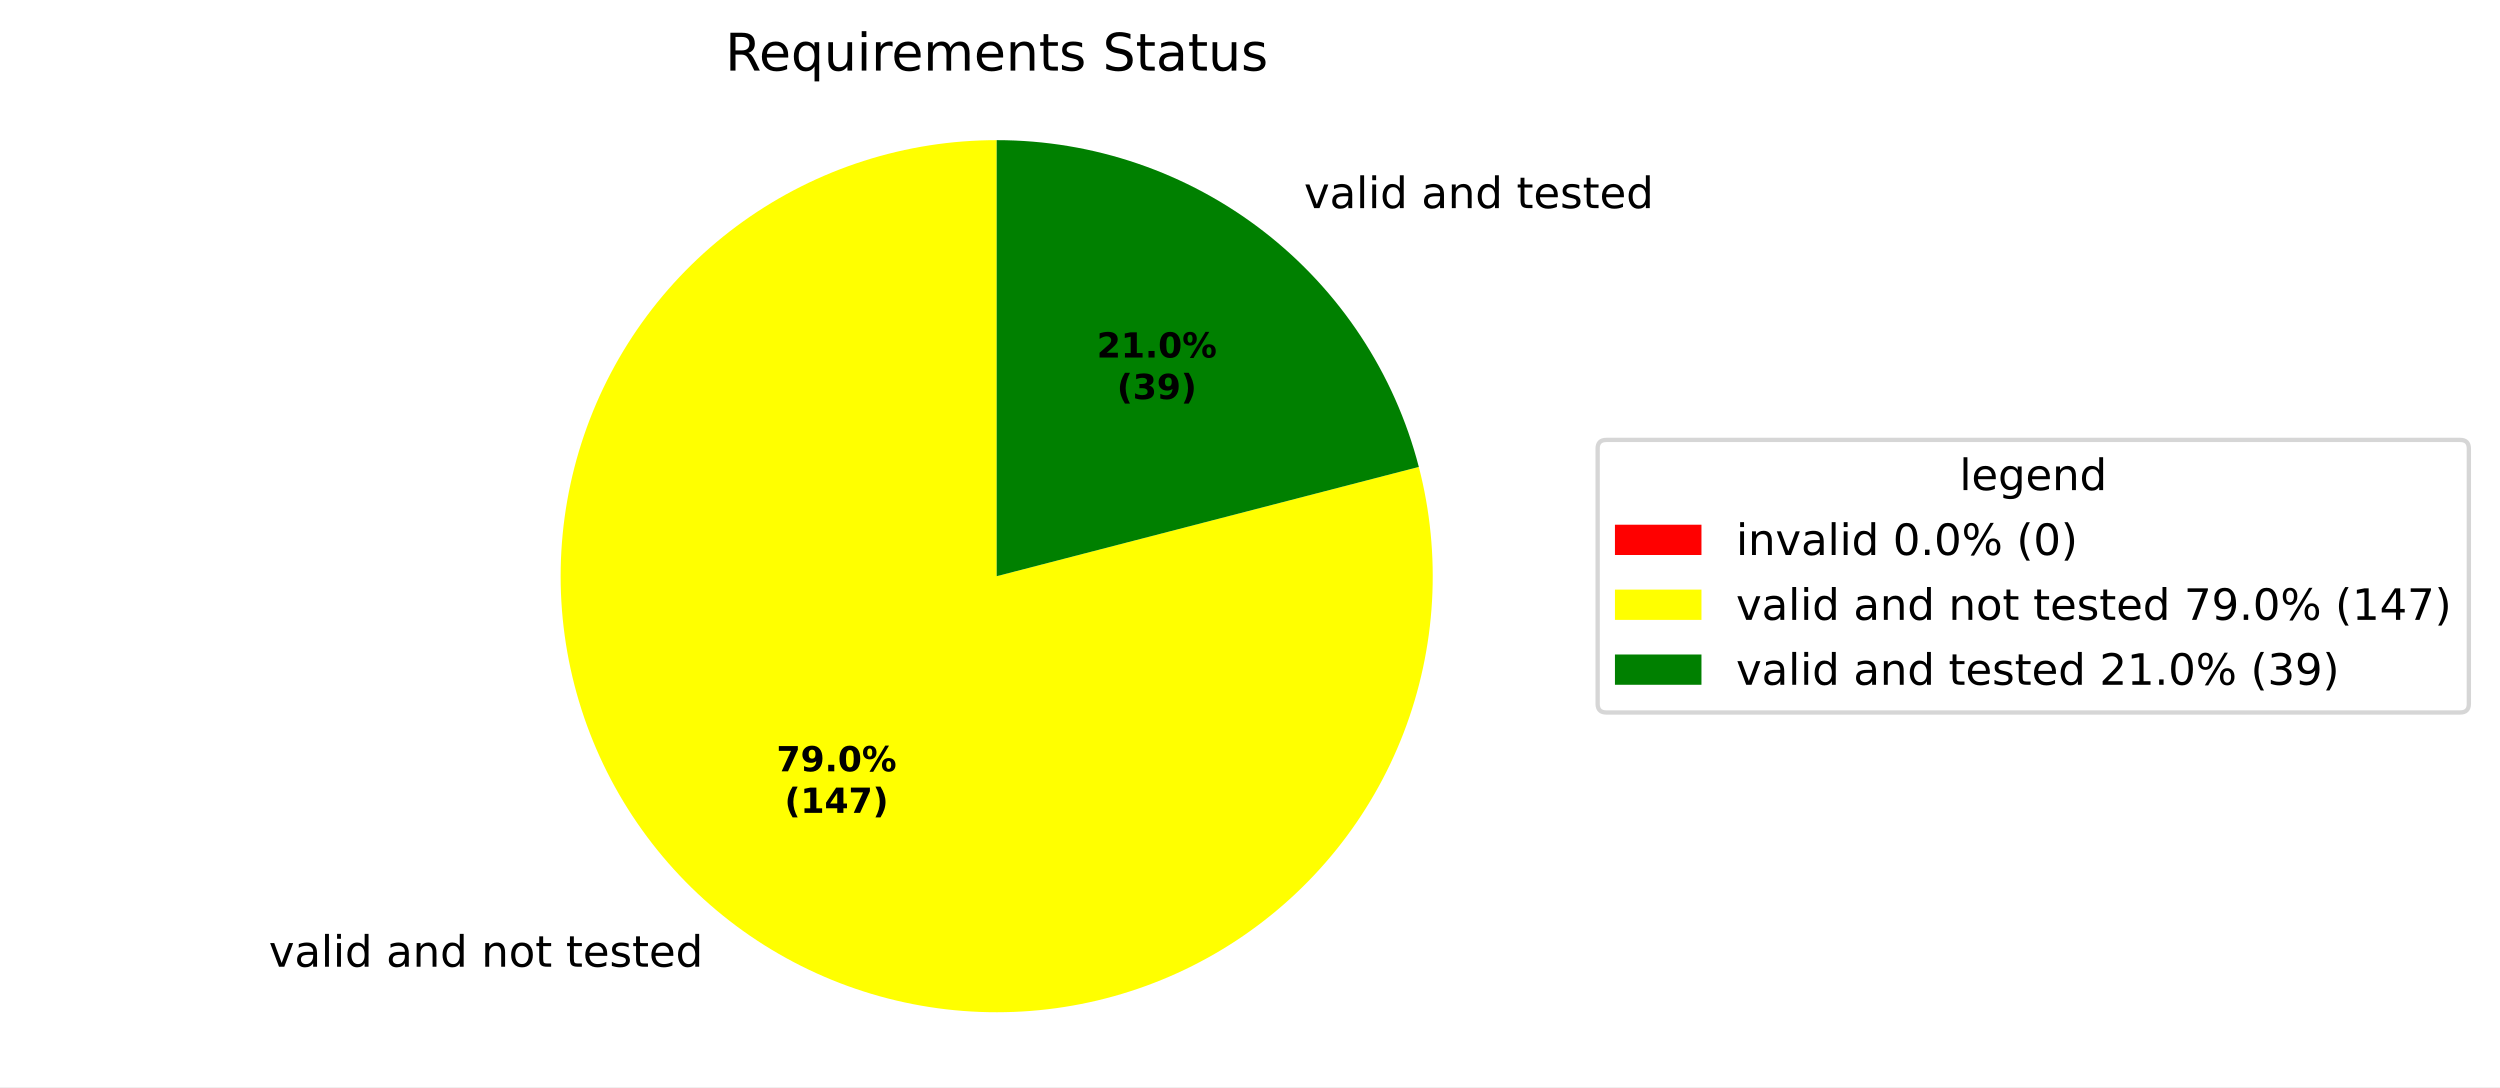
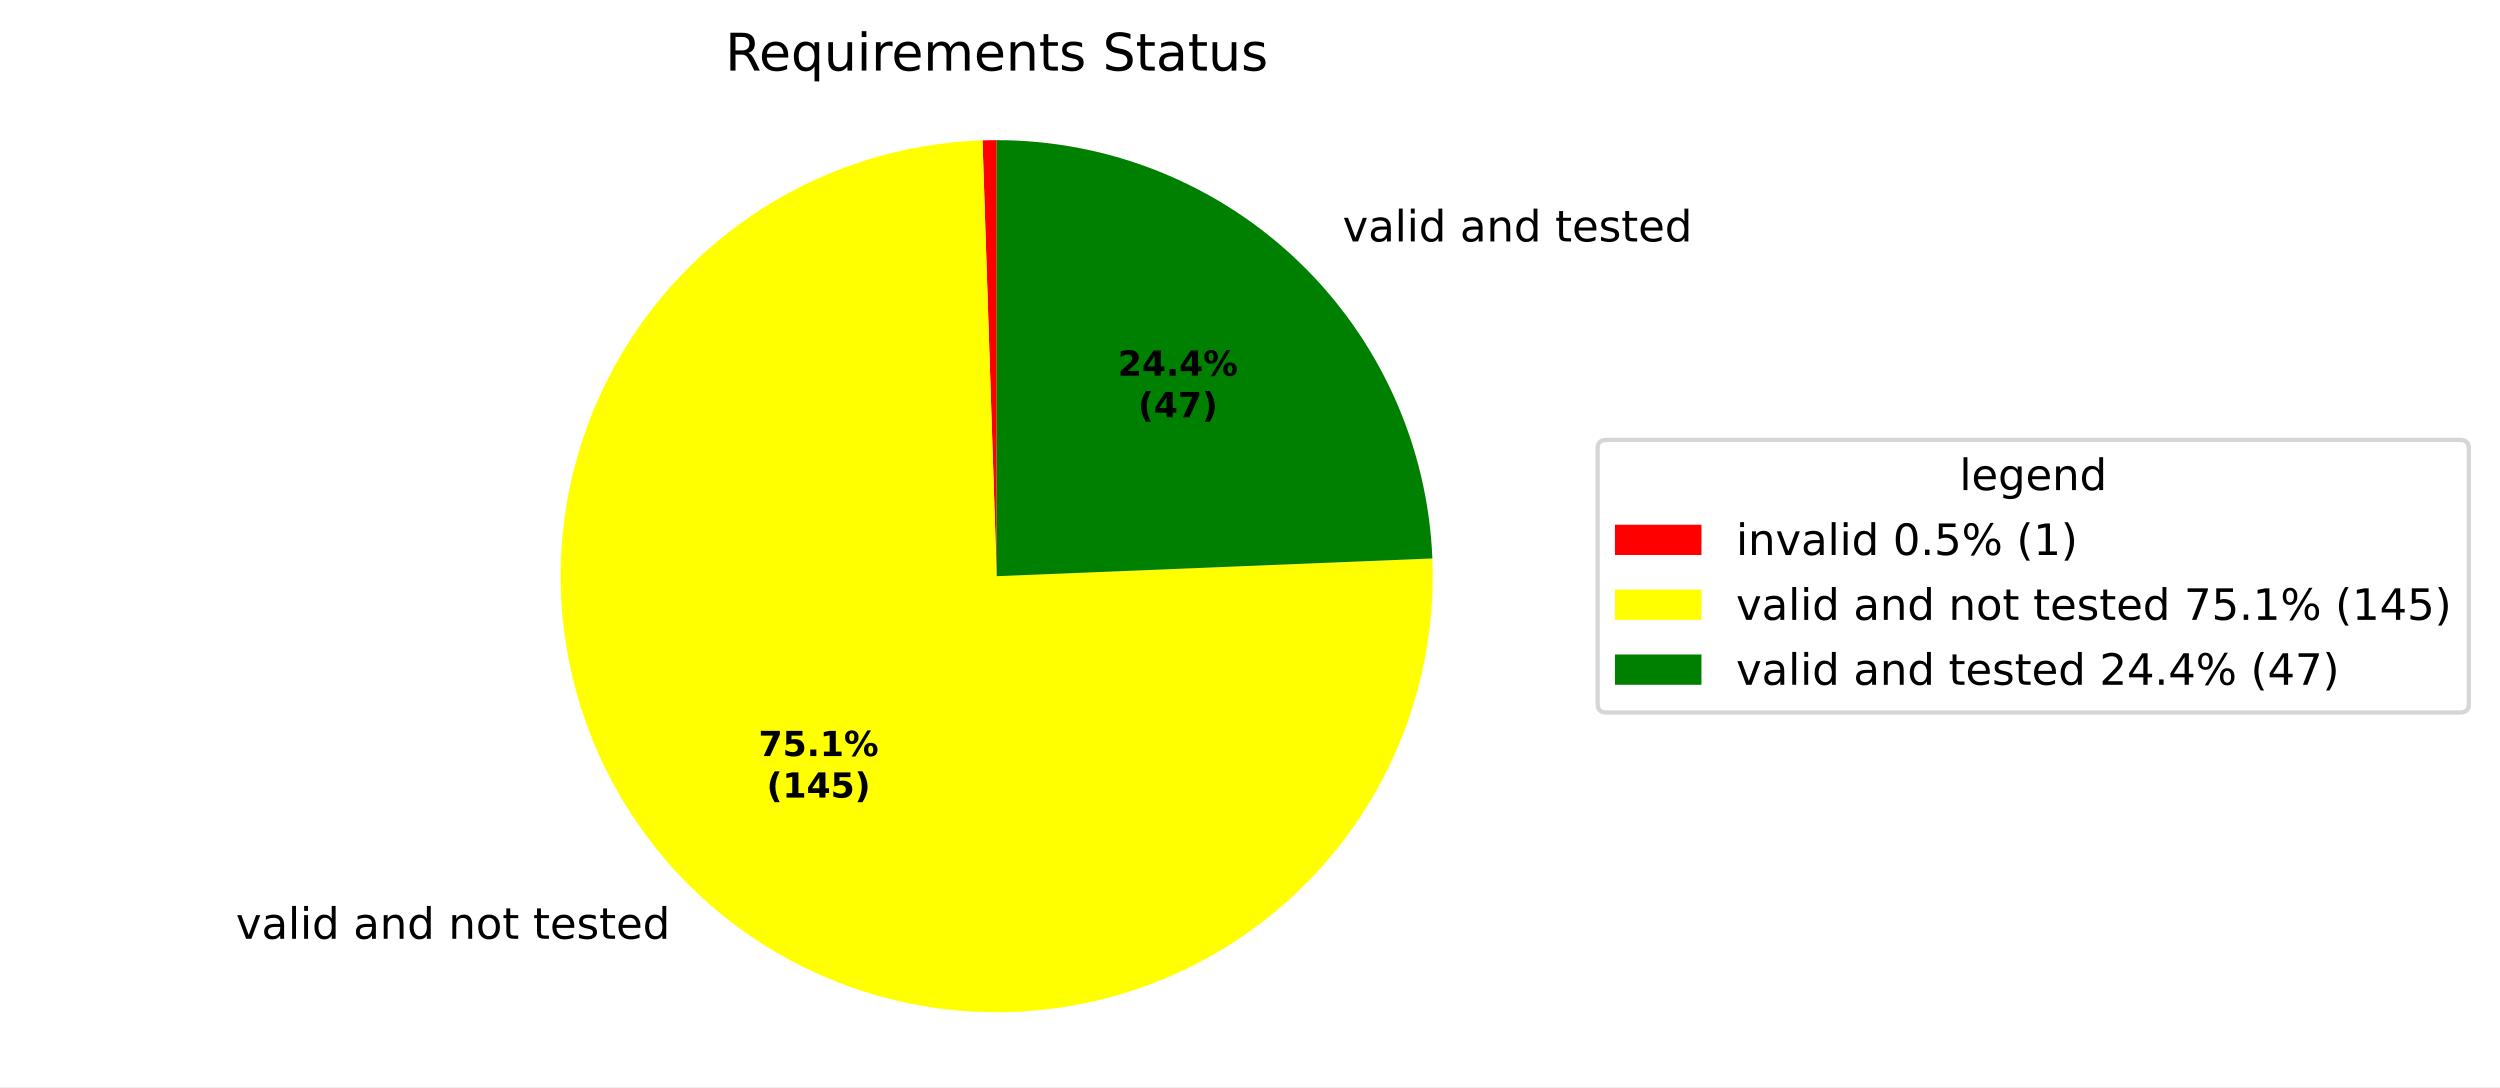
<svg xmlns="http://www.w3.org/2000/svg" xmlns:xlink="http://www.w3.org/1999/xlink" width="577.915pt" height="251.278pt" viewBox="0 0 577.915 251.278" version="1.1">
  <defs>
    <style type="text/css">*{stroke-linejoin: round; stroke-linecap: butt}</style>
  </defs>
  <g id="figure_1">
    <g id="patch_1">
      <path d="M 0 251.278  L 577.915 251.278  L 577.915 0  L 0 0  z " style="fill: #ffffff" />
    </g>
    <g id="axes_1">
      <g id="patch_2">
-         <path d="M 230.4 32.398  C 230.4 32.398 230.4 32.398 230.4 32.398  L 230.4 133.198  z " style="fill: #ff0000" />
+         <path d="M 230.4 32.398  C 229.853 32.398 229.306 32.403 228.759 32.411  C 228.212 32.42 227.666 32.434 227.119 32.452  L 230.4 133.198  z " style="fill: #ff0000" />
      </g>
      <g id="patch_3">
-         <path d="M 230.4 32.398  C 219.951 32.398 209.565 34.023 199.616 37.214  C 189.666 40.405 180.273 45.124 171.773 51.201  C 163.273 57.279 155.77 64.641 149.532 73.024  C 143.294 81.406 138.398 90.708 135.018 100.596  C 131.638 110.483 129.817 120.836 129.618 131.283  C 129.42 141.73 130.847 152.145 133.848 162.153  C 136.85 172.162 141.389 181.643 147.304 190.257  C 153.219 198.871 160.437 206.512 168.7 212.908  C 176.962 219.304 186.17 224.377 195.991 227.943  C 205.812 231.51 216.129 233.528 226.57 233.925  C 237.012 234.322 247.452 233.093 257.515 230.283  C 267.579 227.472 277.145 223.113 285.87 217.363  C 294.594 211.613 302.372 204.542 308.923 196.402  C 315.475 188.262 320.722 179.153 324.474 169.401  C 328.227 159.649 330.441 149.373 331.036 138.941  C 331.632 128.509 330.601 118.048 327.982 107.932  L 230.4 133.198  z " style="fill: #ffff00" />
+         <path d="M 227.119 32.452  C 217.193 32.775 207.369 34.563 197.967 37.759  C 188.564 40.954 179.684 45.522 171.617 51.313  C 163.549 57.104 156.382 64.056 150.347 71.944  C 144.312 79.831 139.475 88.566 135.995 97.867  C 132.514 107.168 130.426 116.933 129.8 126.844  C 129.174 136.756 130.017 146.705 132.3 156.37  C 134.583 166.035 138.281 175.31 143.276 183.894  C 148.271 192.478 154.507 200.276 161.781 207.037  C 169.056 213.797 177.29 219.445 186.216 223.799  C 195.142 228.152 204.663 231.162 214.469 232.731  C 224.276 234.301 234.26 234.413 244.099 233.063  C 253.938 231.713 263.524 228.917 272.545 224.765  C 281.566 220.612 289.925 215.15 297.349 208.554  C 304.773 201.958 311.182 194.301 316.368 185.831  C 321.553 177.361 325.459 168.172 327.957 158.56  C 330.456 148.948 331.521 139.02 331.117 129.097  L 230.4 133.198  z " style="fill: #ffff00" />
      </g>
      <g id="patch_4">
-         <path d="M 327.982 107.932  C 322.385 86.314 309.759 67.157 292.1 53.488  C 274.441 39.819 252.731 32.398 230.4 32.398  L 230.4 133.198  z " style="fill: #008000" />
+         <path d="M 331.117 129.097  C 330.058 103.104 318.977 78.504 300.211 60.486  C 281.446 42.469 256.415 32.398 230.4 32.398  L 230.4 133.198  z " style="fill: #008000" />
      </g>
      <g id="matplotlib.axis_1" />
      <g id="matplotlib.axis_2" />
      <g id="text_1">
-         <g transform="translate(58.97031 223.4774) scale(0.1 -0.1)">
+         <g transform="translate(51.36009 217.0185) scale(0.1 -0.1)">
          <defs>
            <path id="DejaVuSans-3" transform="scale(0.015625)" />
            <path id="DejaVuSans-59" d="M 191 3500  L 800 3500  L 1894 563  L 2988 3500  L 3597 3500  L 2284 0  L 1503 0  L 191 3500  z " transform="scale(0.015625)" />
            <path id="DejaVuSans-44" d="M 2194 1759  Q 1497 1759 1228 1600  Q 959 1441 959 1056  Q 959 750 1161 570  Q 1363 391 1709 391  Q 2188 391 2477 730  Q 2766 1069 2766 1631  L 2766 1759  L 2194 1759  z M 3341 1997  L 3341 0  L 2766 0  L 2766 531  Q 2569 213 2275 61  Q 1981 -91 1556 -91  Q 1019 -91 701 211  Q 384 513 384 1019  Q 384 1609 779 1909  Q 1175 2209 1959 2209  L 2766 2209  L 2766 2266  Q 2766 2663 2505 2880  Q 2244 3097 1772 3097  Q 1472 3097 1187 3025  Q 903 2953 641 2809  L 641 3341  Q 956 3463 1253 3523  Q 1550 3584 1831 3584  Q 2591 3584 2966 3190  Q 3341 2797 3341 1997  z " transform="scale(0.015625)" />
            <path id="DejaVuSans-4f" d="M 603 4863  L 1178 4863  L 1178 0  L 603 0  L 603 4863  z " transform="scale(0.015625)" />
            <path id="DejaVuSans-4c" d="M 603 3500  L 1178 3500  L 1178 0  L 603 0  L 603 3500  z M 603 4863  L 1178 4863  L 1178 4134  L 603 4134  L 603 4863  z " transform="scale(0.015625)" />
            <path id="DejaVuSans-47" d="M 2906 2969  L 2906 4863  L 3481 4863  L 3481 0  L 2906 0  L 2906 525  Q 2725 213 2448 61  Q 2172 -91 1784 -91  Q 1150 -91 751 415  Q 353 922 353 1747  Q 353 2572 751 3078  Q 1150 3584 1784 3584  Q 2172 3584 2448 3432  Q 2725 3281 2906 2969  z M 947 1747  Q 947 1113 1208 752  Q 1469 391 1925 391  Q 2381 391 2643 752  Q 2906 1113 2906 1747  Q 2906 2381 2643 2742  Q 2381 3103 1925 3103  Q 1469 3103 1208 2742  Q 947 2381 947 1747  z " transform="scale(0.015625)" />
            <path id="DejaVuSans-51" d="M 3513 2113  L 3513 0  L 2938 0  L 2938 2094  Q 2938 2591 2744 2837  Q 2550 3084 2163 3084  Q 1697 3084 1428 2787  Q 1159 2491 1159 1978  L 1159 0  L 581 0  L 581 3500  L 1159 3500  L 1159 2956  Q 1366 3272 1645 3428  Q 1925 3584 2291 3584  Q 2894 3584 3203 3211  Q 3513 2838 3513 2113  z " transform="scale(0.015625)" />
            <path id="DejaVuSans-52" d="M 1959 3097  Q 1497 3097 1228 2736  Q 959 2375 959 1747  Q 959 1119 1226 758  Q 1494 397 1959 397  Q 2419 397 2687 759  Q 2956 1122 2956 1747  Q 2956 2369 2687 2733  Q 2419 3097 1959 3097  z M 1959 3584  Q 2709 3584 3137 3096  Q 3566 2609 3566 1747  Q 3566 888 3137 398  Q 2709 -91 1959 -91  Q 1206 -91 779 398  Q 353 888 353 1747  Q 353 2609 779 3096  Q 1206 3584 1959 3584  z " transform="scale(0.015625)" />
            <path id="DejaVuSans-57" d="M 1172 4494  L 1172 3500  L 2356 3500  L 2356 3053  L 1172 3053  L 1172 1153  Q 1172 725 1289 603  Q 1406 481 1766 481  L 2356 481  L 2356 0  L 1766 0  Q 1100 0 847 248  Q 594 497 594 1153  L 594 3053  L 172 3053  L 172 3500  L 594 3500  L 594 4494  L 1172 4494  z " transform="scale(0.015625)" />
            <path id="DejaVuSans-48" d="M 3597 1894  L 3597 1613  L 953 1613  Q 991 1019 1311 708  Q 1631 397 2203 397  Q 2534 397 2845 478  Q 3156 559 3463 722  L 3463 178  Q 3153 47 2828 -22  Q 2503 -91 2169 -91  Q 1331 -91 842 396  Q 353 884 353 1716  Q 353 2575 817 3079  Q 1281 3584 2069 3584  Q 2775 3584 3186 3129  Q 3597 2675 3597 1894  z M 3022 2063  Q 3016 2534 2758 2815  Q 2500 3097 2075 3097  Q 1594 3097 1305 2825  Q 1016 2553 972 2059  L 3022 2063  z " transform="scale(0.015625)" />
            <path id="DejaVuSans-56" d="M 2834 3397  L 2834 2853  Q 2591 2978 2328 3040  Q 2066 3103 1784 3103  Q 1356 3103 1142 2972  Q 928 2841 928 2578  Q 928 2378 1081 2264  Q 1234 2150 1697 2047  L 1894 2003  Q 2506 1872 2764 1633  Q 3022 1394 3022 966  Q 3022 478 2636 193  Q 2250 -91 1575 -91  Q 1294 -91 989 -36  Q 684 19 347 128  L 347 722  Q 666 556 975 473  Q 1284 391 1588 391  Q 1994 391 2212 530  Q 2431 669 2431 922  Q 2431 1156 2273 1281  Q 2116 1406 1581 1522  L 1381 1569  Q 847 1681 609 1914  Q 372 2147 372 2553  Q 372 3047 722 3315  Q 1072 3584 1716 3584  Q 2034 3584 2315 3537  Q 2597 3491 2834 3397  z " transform="scale(0.015625)" />
          </defs>
          <use xlink:href="#DejaVuSans-3" />
          <use xlink:href="#DejaVuSans-59" transform="translate(31.78125 0)" />
          <use xlink:href="#DejaVuSans-44" transform="translate(90.96875 0)" />
          <use xlink:href="#DejaVuSans-4f" transform="translate(152.25 0)" />
          <use xlink:href="#DejaVuSans-4c" transform="translate(180.0312 0)" />
          <use xlink:href="#DejaVuSans-47" transform="translate(207.8125 0)" />
          <use xlink:href="#DejaVuSans-3" transform="translate(271.2969 0)" />
          <use xlink:href="#DejaVuSans-44" transform="translate(303.0781 0)" />
          <use xlink:href="#DejaVuSans-51" transform="translate(364.3594 0)" />
          <use xlink:href="#DejaVuSans-47" transform="translate(427.7344 0)" />
          <use xlink:href="#DejaVuSans-3" transform="translate(491.2188 0)" />
          <use xlink:href="#DejaVuSans-51" transform="translate(523 0)" />
          <use xlink:href="#DejaVuSans-52" transform="translate(586.375 0)" />
          <use xlink:href="#DejaVuSans-57" transform="translate(647.5625 0)" />
          <use xlink:href="#DejaVuSans-3" transform="translate(686.7656 0)" />
          <use xlink:href="#DejaVuSans-57" transform="translate(718.5469 0)" />
          <use xlink:href="#DejaVuSans-48" transform="translate(757.75 0)" />
          <use xlink:href="#DejaVuSans-56" transform="translate(819.2812 0)" />
          <use xlink:href="#DejaVuSans-57" transform="translate(871.375 0)" />
          <use xlink:href="#DejaVuSans-48" transform="translate(910.5781 0)" />
          <use xlink:href="#DejaVuSans-47" transform="translate(972.1094 0)" />
        </g>
      </g>
      <g id="text_2">
-         <g transform="translate(298.2703 48.11496) scale(0.1 -0.1)">
+         <g transform="translate(307.1926 55.81322) scale(0.1 -0.1)">
          <use xlink:href="#DejaVuSans-3" />
          <use xlink:href="#DejaVuSans-59" transform="translate(31.78125 0)" />
          <use xlink:href="#DejaVuSans-44" transform="translate(90.96875 0)" />
          <use xlink:href="#DejaVuSans-4f" transform="translate(152.25 0)" />
          <use xlink:href="#DejaVuSans-4c" transform="translate(180.0312 0)" />
          <use xlink:href="#DejaVuSans-47" transform="translate(207.8125 0)" />
          <use xlink:href="#DejaVuSans-3" transform="translate(271.2969 0)" />
          <use xlink:href="#DejaVuSans-44" transform="translate(303.0781 0)" />
          <use xlink:href="#DejaVuSans-51" transform="translate(364.3594 0)" />
          <use xlink:href="#DejaVuSans-47" transform="translate(427.7344 0)" />
          <use xlink:href="#DejaVuSans-3" transform="translate(491.2188 0)" />
          <use xlink:href="#DejaVuSans-57" transform="translate(523 0)" />
          <use xlink:href="#DejaVuSans-48" transform="translate(562.2031 0)" />
          <use xlink:href="#DejaVuSans-56" transform="translate(623.7344 0)" />
          <use xlink:href="#DejaVuSans-57" transform="translate(675.8281 0)" />
          <use xlink:href="#DejaVuSans-48" transform="translate(715.0312 0)" />
          <use xlink:href="#DejaVuSans-47" transform="translate(776.5625 0)" />
        </g>
      </g>
      <g id="text_3">
-         <g transform="translate(179.503 178.3016) scale(0.08 -0.08)">
+         <g transform="translate(175.3519 174.7786) scale(0.08 -0.08)">
          <defs>
            <path id="DejaVuSans-Bold-1a" d="M 428 4666  L 3944 4666  L 3944 3988  L 2125 0  L 953 0  L 2675 3781  L 428 3781  L 428 4666  z " transform="scale(0.015625)" />
-             <path id="DejaVuSans-Bold-1c" d="M 641 103  L 641 966  Q 928 831 1190 764  Q 1453 697 1709 697  Q 2247 697 2547 995  Q 2847 1294 2900 1881  Q 2688 1725 2447 1647  Q 2206 1569 1925 1569  Q 1209 1569 770 1986  Q 331 2403 331 3084  Q 331 3838 820 4291  Q 1309 4744 2131 4744  Q 3044 4744 3544 4128  Q 4044 3513 4044 2388  Q 4044 1231 3459 570  Q 2875 -91 1856 -91  Q 1528 -91 1228 -42  Q 928 6 641 103  z M 2125 2350  Q 2441 2350 2600 2554  Q 2759 2759 2759 3169  Q 2759 3575 2600 3781  Q 2441 3988 2125 3988  Q 1809 3988 1650 3781  Q 1491 3575 1491 3169  Q 1491 2759 1650 2554  Q 1809 2350 2125 2350  z " transform="scale(0.015625)" />
+             <path id="DejaVuSans-Bold-18" d="M 678 4666  L 3669 4666  L 3669 3781  L 1638 3781  L 1638 3059  Q 1775 3097 1914 3117  Q 2053 3138 2203 3138  Q 3056 3138 3531 2711  Q 4006 2284 4006 1522  Q 4006 766 3489 337  Q 2972 -91 2053 -91  Q 1656 -91 1267 -14  Q 878 63 494 219  L 494 1166  Q 875 947 1217 837  Q 1559 728 1863 728  Q 2300 728 2551 942  Q 2803 1156 2803 1522  Q 2803 1891 2551 2103  Q 2300 2316 1863 2316  Q 1603 2316 1309 2248  Q 1016 2181 678 2041  L 678 4666  z " transform="scale(0.015625)" />
            <path id="DejaVuSans-Bold-11" d="M 653 1209  L 1778 1209  L 1778 0  L 653 0  L 653 1209  z " transform="scale(0.015625)" />
-             <path id="DejaVuSans-Bold-13" d="M 2944 2338  Q 2944 3213 2780 3570  Q 2616 3928 2228 3928  Q 1841 3928 1675 3570  Q 1509 3213 1509 2338  Q 1509 1453 1675 1090  Q 1841 728 2228 728  Q 2613 728 2778 1090  Q 2944 1453 2944 2338  z M 4147 2328  Q 4147 1169 3647 539  Q 3147 -91 2228 -91  Q 1306 -91 806 539  Q 306 1169 306 2328  Q 306 3491 806 4120  Q 1306 4750 2228 4750  Q 3147 4750 3647 4120  Q 4147 3491 4147 2328  z " transform="scale(0.015625)" />
+             <path id="DejaVuSans-Bold-14" d="M 750 831  L 1813 831  L 1813 3847  L 722 3622  L 722 4441  L 1806 4666  L 2950 4666  L 2950 831  L 4013 831  L 4013 0  L 750 0  L 750 831  z " transform="scale(0.015625)" />
            <path id="DejaVuSans-Bold-8" d="M 4959 1925  Q 4738 1925 4616 1733  Q 4494 1541 4494 1184  Q 4494 825 4614 633  Q 4734 441 4959 441  Q 5184 441 5303 633  Q 5422 825 5422 1184  Q 5422 1541 5301 1733  Q 5181 1925 4959 1925  z M 4959 2450  Q 5541 2450 5875 2112  Q 6209 1775 6209 1184  Q 6209 594 5875 251  Q 5541 -91 4959 -91  Q 4378 -91 4042 251  Q 3706 594 3706 1184  Q 3706 1772 4042 2111  Q 4378 2450 4959 2450  z M 2094 -91  L 1403 -91  L 4319 4750  L 5013 4750  L 2094 -91  z M 1453 4750  Q 2034 4750 2367 4411  Q 2700 4072 2700 3481  Q 2700 2891 2367 2550  Q 2034 2209 1453 2209  Q 872 2209 539 2550  Q 206 2891 206 3481  Q 206 4072 539 4411  Q 872 4750 1453 4750  z M 1453 4225  Q 1228 4225 1106 4031  Q 984 3838 984 3481  Q 984 3122 1106 2926  Q 1228 2731 1453 2731  Q 1678 2731 1798 2926  Q 1919 3122 1919 3481  Q 1919 3838 1797 4031  Q 1675 4225 1453 4225  z " transform="scale(0.015625)" />
          </defs>
          <use xlink:href="#DejaVuSans-Bold-1a" />
-           <use xlink:href="#DejaVuSans-Bold-1c" transform="translate(69.57812 0)" />
+           <use xlink:href="#DejaVuSans-Bold-18" transform="translate(69.57812 0)" />
          <use xlink:href="#DejaVuSans-Bold-11" transform="translate(139.1562 0)" />
-           <use xlink:href="#DejaVuSans-Bold-13" transform="translate(177.1406 0)" />
+           <use xlink:href="#DejaVuSans-Bold-14" transform="translate(177.1406 0)" />
          <use xlink:href="#DejaVuSans-Bold-8" transform="translate(246.7188 0)" />
        </g>
-         <g transform="translate(181.3742 187.9031) scale(0.08 -0.08)">
+         <g transform="translate(177.2232 184.3801) scale(0.08 -0.08)">
          <defs>
            <path id="DejaVuSans-Bold-b" d="M 2413 -844  L 1484 -844  Q 1006 -72 778 623  Q 550 1319 550 2003  Q 550 2688 779 3389  Q 1009 4091 1484 4856  L 2413 4856  Q 2013 4116 1813 3408  Q 1613 2700 1613 2009  Q 1613 1319 1811 609  Q 2009 -100 2413 -844  z " transform="scale(0.015625)" />
-             <path id="DejaVuSans-Bold-14" d="M 750 831  L 1813 831  L 1813 3847  L 722 3622  L 722 4441  L 1806 4666  L 2950 4666  L 2950 831  L 4013 831  L 4013 0  L 750 0  L 750 831  z " transform="scale(0.015625)" />
            <path id="DejaVuSans-Bold-17" d="M 2356 3675  L 1038 1722  L 2356 1722  L 2356 3675  z M 2156 4666  L 3494 4666  L 3494 1722  L 4159 1722  L 4159 850  L 3494 850  L 3494 0  L 2356 0  L 2356 850  L 288 850  L 288 1881  L 2156 4666  z " transform="scale(0.015625)" />
            <path id="DejaVuSans-Bold-c" d="M 513 -844  Q 913 -100 1113 609  Q 1313 1319 1313 2009  Q 1313 2700 1113 3408  Q 913 4116 513 4856  L 1441 4856  Q 1916 4091 2145 3389  Q 2375 2688 2375 2003  Q 2375 1319 2147 623  Q 1919 -72 1441 -844  L 513 -844  z " transform="scale(0.015625)" />
          </defs>
          <use xlink:href="#DejaVuSans-Bold-b" />
          <use xlink:href="#DejaVuSans-Bold-14" transform="translate(45.70312 0)" />
          <use xlink:href="#DejaVuSans-Bold-17" transform="translate(115.2812 0)" />
-           <use xlink:href="#DejaVuSans-Bold-1a" transform="translate(184.8594 0)" />
+           <use xlink:href="#DejaVuSans-Bold-18" transform="translate(184.8594 0)" />
          <use xlink:href="#DejaVuSans-Bold-c" transform="translate(254.4375 0)" />
        </g>
      </g>
      <g id="text_4">
-         <g transform="translate(253.5433 82.64935) scale(0.08 -0.08)">
+         <g transform="translate(258.41 86.8484) scale(0.08 -0.08)">
          <defs>
            <path id="DejaVuSans-Bold-15" d="M 1844 884  L 3897 884  L 3897 0  L 506 0  L 506 884  L 2209 2388  Q 2438 2594 2547 2791  Q 2656 2988 2656 3200  Q 2656 3528 2436 3728  Q 2216 3928 1850 3928  Q 1569 3928 1234 3808  Q 900 3688 519 3450  L 519 4475  Q 925 4609 1322 4679  Q 1719 4750 2100 4750  Q 2938 4750 3402 4381  Q 3866 4013 3866 3353  Q 3866 2972 3669 2642  Q 3472 2313 2841 1759  L 1844 884  z " transform="scale(0.015625)" />
          </defs>
          <use xlink:href="#DejaVuSans-Bold-15" />
-           <use xlink:href="#DejaVuSans-Bold-14" transform="translate(69.57812 0)" />
+           <use xlink:href="#DejaVuSans-Bold-17" transform="translate(69.57812 0)" />
          <use xlink:href="#DejaVuSans-Bold-11" transform="translate(139.1562 0)" />
-           <use xlink:href="#DejaVuSans-Bold-13" transform="translate(177.1406 0)" />
+           <use xlink:href="#DejaVuSans-Bold-17" transform="translate(177.1406 0)" />
          <use xlink:href="#DejaVuSans-Bold-8" transform="translate(246.7188 0)" />
        </g>
-         <g transform="translate(258.1977 92.25092) scale(0.08 -0.08)">
-           <defs>
-             <path id="DejaVuSans-Bold-16" d="M 2981 2516  Q 3453 2394 3698 2092  Q 3944 1791 3944 1325  Q 3944 631 3412 270  Q 2881 -91 1863 -91  Q 1503 -91 1142 -33  Q 781 25 428 141  L 428 1069  Q 766 900 1098 814  Q 1431 728 1753 728  Q 2231 728 2486 893  Q 2741 1059 2741 1369  Q 2741 1688 2480 1852  Q 2219 2016 1709 2016  L 1228 2016  L 1228 2791  L 1734 2791  Q 2188 2791 2409 2933  Q 2631 3075 2631 3366  Q 2631 3634 2415 3781  Q 2200 3928 1806 3928  Q 1516 3928 1219 3862  Q 922 3797 628 3669  L 628 4550  Q 984 4650 1334 4700  Q 1684 4750 2022 4750  Q 2931 4750 3382 4451  Q 3834 4153 3834 3553  Q 3834 3144 3618 2883  Q 3403 2622 2981 2516  z " transform="scale(0.015625)" />
-           </defs>
+         <g transform="translate(263.0644 96.44997) scale(0.08 -0.08)">
          <use xlink:href="#DejaVuSans-Bold-b" />
-           <use xlink:href="#DejaVuSans-Bold-16" transform="translate(45.70312 0)" />
-           <use xlink:href="#DejaVuSans-Bold-1c" transform="translate(115.2812 0)" />
+           <use xlink:href="#DejaVuSans-Bold-17" transform="translate(45.70312 0)" />
+           <use xlink:href="#DejaVuSans-Bold-1a" transform="translate(115.2812 0)" />
          <use xlink:href="#DejaVuSans-Bold-c" transform="translate(184.8594 0)" />
        </g>
      </g>
      <g id="text_5">
        <g transform="translate(167.6616 16.31812) scale(0.12 -0.12)">
          <defs>
            <path id="DejaVuSans-35" d="M 2841 2188  Q 3044 2119 3236 1894  Q 3428 1669 3622 1275  L 4263 0  L 3584 0  L 2988 1197  Q 2756 1666 2539 1819  Q 2322 1972 1947 1972  L 1259 1972  L 1259 0  L 628 0  L 628 4666  L 2053 4666  Q 2853 4666 3247 4331  Q 3641 3997 3641 3322  Q 3641 2881 3436 2590  Q 3231 2300 2841 2188  z M 1259 4147  L 1259 2491  L 2053 2491  Q 2509 2491 2742 2702  Q 2975 2913 2975 3322  Q 2975 3731 2742 3939  Q 2509 4147 2053 4147  L 1259 4147  z " transform="scale(0.015625)" />
            <path id="DejaVuSans-54" d="M 947 1747  Q 947 1113 1208 752  Q 1469 391 1925 391  Q 2381 391 2643 752  Q 2906 1113 2906 1747  Q 2906 2381 2643 2742  Q 2381 3103 1925 3103  Q 1469 3103 1208 2742  Q 947 2381 947 1747  z M 2906 525  Q 2725 213 2448 61  Q 2172 -91 1784 -91  Q 1150 -91 751 415  Q 353 922 353 1747  Q 353 2572 751 3078  Q 1150 3584 1784 3584  Q 2172 3584 2448 3432  Q 2725 3281 2906 2969  L 2906 3500  L 3481 3500  L 3481 -1331  L 2906 -1331  L 2906 525  z " transform="scale(0.015625)" />
            <path id="DejaVuSans-58" d="M 544 1381  L 544 3500  L 1119 3500  L 1119 1403  Q 1119 906 1312 657  Q 1506 409 1894 409  Q 2359 409 2629 706  Q 2900 1003 2900 1516  L 2900 3500  L 3475 3500  L 3475 0  L 2900 0  L 2900 538  Q 2691 219 2414 64  Q 2138 -91 1772 -91  Q 1169 -91 856 284  Q 544 659 544 1381  z M 1991 3584  L 1991 3584  z " transform="scale(0.015625)" />
            <path id="DejaVuSans-55" d="M 2631 2963  Q 2534 3019 2420 3045  Q 2306 3072 2169 3072  Q 1681 3072 1420 2755  Q 1159 2438 1159 1844  L 1159 0  L 581 0  L 581 3500  L 1159 3500  L 1159 2956  Q 1341 3275 1631 3429  Q 1922 3584 2338 3584  Q 2397 3584 2469 3576  Q 2541 3569 2628 3553  L 2631 2963  z " transform="scale(0.015625)" />
            <path id="DejaVuSans-50" d="M 3328 2828  Q 3544 3216 3844 3400  Q 4144 3584 4550 3584  Q 5097 3584 5394 3201  Q 5691 2819 5691 2113  L 5691 0  L 5113 0  L 5113 2094  Q 5113 2597 4934 2840  Q 4756 3084 4391 3084  Q 3944 3084 3684 2787  Q 3425 2491 3425 1978  L 3425 0  L 2847 0  L 2847 2094  Q 2847 2600 2669 2842  Q 2491 3084 2119 3084  Q 1678 3084 1418 2786  Q 1159 2488 1159 1978  L 1159 0  L 581 0  L 581 3500  L 1159 3500  L 1159 2956  Q 1356 3278 1631 3431  Q 1906 3584 2284 3584  Q 2666 3584 2933 3390  Q 3200 3197 3328 2828  z " transform="scale(0.015625)" />
            <path id="DejaVuSans-36" d="M 3425 4513  L 3425 3897  Q 3066 4069 2747 4153  Q 2428 4238 2131 4238  Q 1616 4238 1336 4038  Q 1056 3838 1056 3469  Q 1056 3159 1242 3001  Q 1428 2844 1947 2747  L 2328 2669  Q 3034 2534 3370 2195  Q 3706 1856 3706 1288  Q 3706 609 3251 259  Q 2797 -91 1919 -91  Q 1588 -91 1214 -16  Q 841 59 441 206  L 441 856  Q 825 641 1194 531  Q 1563 422 1919 422  Q 2459 422 2753 634  Q 3047 847 3047 1241  Q 3047 1584 2836 1778  Q 2625 1972 2144 2069  L 1759 2144  Q 1053 2284 737 2584  Q 422 2884 422 3419  Q 422 4038 858 4394  Q 1294 4750 2059 4750  Q 2388 4750 2728 4690  Q 3069 4631 3425 4513  z " transform="scale(0.015625)" />
          </defs>
          <use xlink:href="#DejaVuSans-35" />
          <use xlink:href="#DejaVuSans-48" transform="translate(65 0)" />
          <use xlink:href="#DejaVuSans-54" transform="translate(126.5312 0)" />
          <use xlink:href="#DejaVuSans-58" transform="translate(190.0156 0)" />
          <use xlink:href="#DejaVuSans-4c" transform="translate(253.3906 0)" />
          <use xlink:href="#DejaVuSans-55" transform="translate(281.1719 0)" />
          <use xlink:href="#DejaVuSans-48" transform="translate(320.0781 0)" />
          <use xlink:href="#DejaVuSans-50" transform="translate(381.6094 0)" />
          <use xlink:href="#DejaVuSans-48" transform="translate(479.0156 0)" />
          <use xlink:href="#DejaVuSans-51" transform="translate(540.5469 0)" />
          <use xlink:href="#DejaVuSans-57" transform="translate(603.9219 0)" />
          <use xlink:href="#DejaVuSans-56" transform="translate(643.125 0)" />
          <use xlink:href="#DejaVuSans-3" transform="translate(695.2188 0)" />
          <use xlink:href="#DejaVuSans-36" transform="translate(727 0)" />
          <use xlink:href="#DejaVuSans-57" transform="translate(790.4844 0)" />
          <use xlink:href="#DejaVuSans-44" transform="translate(829.6875 0)" />
          <use xlink:href="#DejaVuSans-57" transform="translate(890.9688 0)" />
          <use xlink:href="#DejaVuSans-58" transform="translate(930.1719 0)" />
          <use xlink:href="#DejaVuSans-56" transform="translate(993.5469 0)" />
        </g>
      </g>
      <g id="legend_1">
        <g id="patch_5">
          <path d="M 371.32 164.7  L 568.715 164.7  Q 570.715 164.7 570.715 162.7  L 570.715 103.697  Q 570.715 101.697 568.715 101.697  L 371.32 101.697  Q 369.32 101.697 369.32 103.697  L 369.32 162.7  Q 369.32 164.7 371.32 164.7  z " style="fill: #ffffff; opacity: 0.8; stroke: #cccccc; stroke-linejoin: miter" />
        </g>
        <g id="text_6">
          <g transform="translate(452.9583 113.295) scale(0.1 -0.1)">
            <defs>
              <path id="DejaVuSans-4a" d="M 2906 1791  Q 2906 2416 2648 2759  Q 2391 3103 1925 3103  Q 1463 3103 1205 2759  Q 947 2416 947 1791  Q 947 1169 1205 825  Q 1463 481 1925 481  Q 2391 481 2648 825  Q 2906 1169 2906 1791  z M 3481 434  Q 3481 -459 3084 -895  Q 2688 -1331 1869 -1331  Q 1566 -1331 1297 -1286  Q 1028 -1241 775 -1147  L 775 -588  Q 1028 -725 1275 -790  Q 1522 -856 1778 -856  Q 2344 -856 2625 -561  Q 2906 -266 2906 331  L 2906 616  Q 2728 306 2450 153  Q 2172 0 1784 0  Q 1141 0 747 490  Q 353 981 353 1791  Q 353 2603 747 3093  Q 1141 3584 1784 3584  Q 2172 3584 2450 3431  Q 2728 3278 2906 2969  L 2906 3500  L 3481 3500  L 3481 434  z " transform="scale(0.015625)" />
            </defs>
            <use xlink:href="#DejaVuSans-4f" />
            <use xlink:href="#DejaVuSans-48" transform="translate(27.78125 0)" />
            <use xlink:href="#DejaVuSans-4a" transform="translate(89.3125 0)" />
            <use xlink:href="#DejaVuSans-48" transform="translate(152.7969 0)" />
            <use xlink:href="#DejaVuSans-51" transform="translate(214.3281 0)" />
            <use xlink:href="#DejaVuSans-47" transform="translate(277.7031 0)" />
          </g>
        </g>
        <g id="patch_6">
          <path d="M 373.32 128.296  L 393.32 128.296  L 393.32 121.296  L 373.32 121.296  z " style="fill: #ff0000" />
        </g>
        <g id="text_7">
          <g transform="translate(401.32 128.2958) scale(0.1 -0.1)">
            <defs>
              <path id="DejaVuSans-13" d="M 2034 4250  Q 1547 4250 1301 3770  Q 1056 3291 1056 2328  Q 1056 1369 1301 889  Q 1547 409 2034 409  Q 2525 409 2770 889  Q 3016 1369 3016 2328  Q 3016 3291 2770 3770  Q 2525 4250 2034 4250  z M 2034 4750  Q 2819 4750 3233 4129  Q 3647 3509 3647 2328  Q 3647 1150 3233 529  Q 2819 -91 2034 -91  Q 1250 -91 836 529  Q 422 1150 422 2328  Q 422 3509 836 4129  Q 1250 4750 2034 4750  z " transform="scale(0.015625)" />
              <path id="DejaVuSans-11" d="M 684 794  L 1344 794  L 1344 0  L 684 0  L 684 794  z " transform="scale(0.015625)" />
+               <path id="DejaVuSans-18" d="M 691 4666  L 3169 4666  L 3169 4134  L 1269 4134  L 1269 2991  Q 1406 3038 1543 3061  Q 1681 3084 1819 3084  Q 2600 3084 3056 2656  Q 3513 2228 3513 1497  Q 3513 744 3044 326  Q 2575 -91 1722 -91  Q 1428 -91 1123 -41  Q 819 9 494 109  L 494 744  Q 775 591 1075 516  Q 1375 441 1709 441  Q 2250 441 2565 725  Q 2881 1009 2881 1497  Q 2881 1984 2565 2268  Q 2250 2553 1709 2553  Q 1456 2553 1204 2497  Q 953 2441 691 2322  L 691 4666  z " transform="scale(0.015625)" />
              <path id="DejaVuSans-8" d="M 4653 2053  Q 4381 2053 4226 1822  Q 4072 1591 4072 1178  Q 4072 772 4226 539  Q 4381 306 4653 306  Q 4919 306 5073 539  Q 5228 772 5228 1178  Q 5228 1588 5073 1820  Q 4919 2053 4653 2053  z M 4653 2450  Q 5147 2450 5437 2106  Q 5728 1763 5728 1178  Q 5728 594 5436 251  Q 5144 -91 4653 -91  Q 4153 -91 3862 251  Q 3572 594 3572 1178  Q 3572 1766 3864 2108  Q 4156 2450 4653 2450  z M 1428 4353  Q 1159 4353 1004 4120  Q 850 3888 850 3481  Q 850 3069 1003 2837  Q 1156 2606 1428 2606  Q 1700 2606 1854 2837  Q 2009 3069 2009 3481  Q 2009 3884 1853 4118  Q 1697 4353 1428 4353  z M 4250 4750  L 4750 4750  L 1831 -91  L 1331 -91  L 4250 4750  z M 1428 4750  Q 1922 4750 2215 4408  Q 2509 4066 2509 3481  Q 2509 2891 2217 2550  Q 1925 2209 1428 2209  Q 931 2209 642 2551  Q 353 2894 353 3481  Q 353 4063 643 4406  Q 934 4750 1428 4750  z " transform="scale(0.015625)" />
              <path id="DejaVuSans-b" d="M 1984 4856  Q 1566 4138 1362 3434  Q 1159 2731 1159 2009  Q 1159 1288 1364 580  Q 1569 -128 1984 -844  L 1484 -844  Q 1016 -109 783 600  Q 550 1309 550 2009  Q 550 2706 781 3412  Q 1013 4119 1484 4856  L 1984 4856  z " transform="scale(0.015625)" />
+               <path id="DejaVuSans-14" d="M 794 531  L 1825 531  L 1825 4091  L 703 3866  L 703 4441  L 1819 4666  L 2450 4666  L 2450 531  L 3481 531  L 3481 0  L 794 0  L 794 531  z " transform="scale(0.015625)" />
              <path id="DejaVuSans-c" d="M 513 4856  L 1013 4856  Q 1481 4119 1714 3412  Q 1947 2706 1947 2009  Q 1947 1309 1714 600  Q 1481 -109 1013 -844  L 513 -844  Q 928 -128 1133 580  Q 1338 1288 1338 2009  Q 1338 2731 1133 3434  Q 928 4138 513 4856  z " transform="scale(0.015625)" />
            </defs>
            <use xlink:href="#DejaVuSans-4c" />
            <use xlink:href="#DejaVuSans-51" transform="translate(27.78125 0)" />
            <use xlink:href="#DejaVuSans-59" transform="translate(91.15625 0)" />
            <use xlink:href="#DejaVuSans-44" transform="translate(150.3438 0)" />
            <use xlink:href="#DejaVuSans-4f" transform="translate(211.625 0)" />
            <use xlink:href="#DejaVuSans-4c" transform="translate(239.4062 0)" />
            <use xlink:href="#DejaVuSans-47" transform="translate(267.1875 0)" />
            <use xlink:href="#DejaVuSans-3" transform="translate(330.6719 0)" />
            <use xlink:href="#DejaVuSans-13" transform="translate(362.4531 0)" />
            <use xlink:href="#DejaVuSans-11" transform="translate(426.0781 0)" />
-             <use xlink:href="#DejaVuSans-13" transform="translate(457.8594 0)" />
+             <use xlink:href="#DejaVuSans-18" transform="translate(457.8594 0)" />
            <use xlink:href="#DejaVuSans-8" transform="translate(521.4844 0)" />
            <use xlink:href="#DejaVuSans-3" transform="translate(616.5 0)" />
            <use xlink:href="#DejaVuSans-b" transform="translate(648.2812 0)" />
-             <use xlink:href="#DejaVuSans-13" transform="translate(687.2969 0)" />
+             <use xlink:href="#DejaVuSans-14" transform="translate(687.2969 0)" />
            <use xlink:href="#DejaVuSans-c" transform="translate(750.9219 0)" />
          </g>
        </g>
        <g id="patch_7">
          <path d="M 373.32 143.297  L 393.32 143.297  L 393.32 136.297  L 373.32 136.297  z " style="fill: #ffff00" />
        </g>
        <g id="text_8">
          <g transform="translate(401.32 143.2966) scale(0.1 -0.1)">
            <defs>
              <path id="DejaVuSans-1a" d="M 525 4666  L 3525 4666  L 3525 4397  L 1831 0  L 1172 0  L 2766 4134  L 525 4134  L 525 4666  z " transform="scale(0.015625)" />
-               <path id="DejaVuSans-1c" d="M 703 97  L 703 672  Q 941 559 1184 500  Q 1428 441 1663 441  Q 2288 441 2617 861  Q 2947 1281 2994 2138  Q 2813 1869 2534 1725  Q 2256 1581 1919 1581  Q 1219 1581 811 2004  Q 403 2428 403 3163  Q 403 3881 828 4315  Q 1253 4750 1959 4750  Q 2769 4750 3195 4129  Q 3622 3509 3622 2328  Q 3622 1225 3098 567  Q 2575 -91 1691 -91  Q 1453 -91 1209 -44  Q 966 3 703 97  z M 1959 2075  Q 2384 2075 2632 2365  Q 2881 2656 2881 3163  Q 2881 3666 2632 3958  Q 2384 4250 1959 4250  Q 1534 4250 1286 3958  Q 1038 3666 1038 3163  Q 1038 2656 1286 2365  Q 1534 2075 1959 2075  z " transform="scale(0.015625)" />
-               <path id="DejaVuSans-14" d="M 794 531  L 1825 531  L 1825 4091  L 703 3866  L 703 4441  L 1819 4666  L 2450 4666  L 2450 531  L 3481 531  L 3481 0  L 794 0  L 794 531  z " transform="scale(0.015625)" />
              <path id="DejaVuSans-17" d="M 2419 4116  L 825 1625  L 2419 1625  L 2419 4116  z M 2253 4666  L 3047 4666  L 3047 1625  L 3713 1625  L 3713 1100  L 3047 1100  L 3047 0  L 2419 0  L 2419 1100  L 313 1100  L 313 1709  L 2253 4666  z " transform="scale(0.015625)" />
            </defs>
            <use xlink:href="#DejaVuSans-59" />
            <use xlink:href="#DejaVuSans-44" transform="translate(59.1875 0)" />
            <use xlink:href="#DejaVuSans-4f" transform="translate(120.4688 0)" />
            <use xlink:href="#DejaVuSans-4c" transform="translate(148.25 0)" />
            <use xlink:href="#DejaVuSans-47" transform="translate(176.0312 0)" />
            <use xlink:href="#DejaVuSans-3" transform="translate(239.5156 0)" />
            <use xlink:href="#DejaVuSans-44" transform="translate(271.2969 0)" />
            <use xlink:href="#DejaVuSans-51" transform="translate(332.5781 0)" />
            <use xlink:href="#DejaVuSans-47" transform="translate(395.9531 0)" />
            <use xlink:href="#DejaVuSans-3" transform="translate(459.4375 0)" />
            <use xlink:href="#DejaVuSans-51" transform="translate(491.2188 0)" />
            <use xlink:href="#DejaVuSans-52" transform="translate(554.5938 0)" />
            <use xlink:href="#DejaVuSans-57" transform="translate(615.7812 0)" />
            <use xlink:href="#DejaVuSans-3" transform="translate(654.9844 0)" />
            <use xlink:href="#DejaVuSans-57" transform="translate(686.7656 0)" />
            <use xlink:href="#DejaVuSans-48" transform="translate(725.9688 0)" />
            <use xlink:href="#DejaVuSans-56" transform="translate(787.5 0)" />
            <use xlink:href="#DejaVuSans-57" transform="translate(839.5938 0)" />
            <use xlink:href="#DejaVuSans-48" transform="translate(878.7969 0)" />
            <use xlink:href="#DejaVuSans-47" transform="translate(940.3281 0)" />
            <use xlink:href="#DejaVuSans-3" transform="translate(1003.812 0)" />
            <use xlink:href="#DejaVuSans-1a" transform="translate(1035.594 0)" />
-             <use xlink:href="#DejaVuSans-1c" transform="translate(1099.219 0)" />
+             <use xlink:href="#DejaVuSans-18" transform="translate(1099.219 0)" />
            <use xlink:href="#DejaVuSans-11" transform="translate(1162.844 0)" />
-             <use xlink:href="#DejaVuSans-13" transform="translate(1194.625 0)" />
+             <use xlink:href="#DejaVuSans-14" transform="translate(1194.625 0)" />
            <use xlink:href="#DejaVuSans-8" transform="translate(1258.25 0)" />
            <use xlink:href="#DejaVuSans-3" transform="translate(1353.266 0)" />
            <use xlink:href="#DejaVuSans-b" transform="translate(1385.047 0)" />
            <use xlink:href="#DejaVuSans-14" transform="translate(1424.062 0)" />
            <use xlink:href="#DejaVuSans-17" transform="translate(1487.688 0)" />
-             <use xlink:href="#DejaVuSans-1a" transform="translate(1551.312 0)" />
+             <use xlink:href="#DejaVuSans-18" transform="translate(1551.312 0)" />
            <use xlink:href="#DejaVuSans-c" transform="translate(1614.938 0)" />
          </g>
        </g>
        <g id="patch_8">
          <path d="M 373.32 158.297  L 393.32 158.297  L 393.32 151.297  L 373.32 151.297  z " style="fill: #008000" />
        </g>
        <g id="text_9">
          <g transform="translate(401.32 158.2973) scale(0.1 -0.1)">
            <defs>
              <path id="DejaVuSans-15" d="M 1228 531  L 3431 531  L 3431 0  L 469 0  L 469 531  Q 828 903 1448 1529  Q 2069 2156 2228 2338  Q 2531 2678 2651 2914  Q 2772 3150 2772 3378  Q 2772 3750 2511 3984  Q 2250 4219 1831 4219  Q 1534 4219 1204 4116  Q 875 4013 500 3803  L 500 4441  Q 881 4594 1212 4672  Q 1544 4750 1819 4750  Q 2544 4750 2975 4387  Q 3406 4025 3406 3419  Q 3406 3131 3298 2873  Q 3191 2616 2906 2266  Q 2828 2175 2409 1742  Q 1991 1309 1228 531  z " transform="scale(0.015625)" />
-               <path id="DejaVuSans-16" d="M 2597 2516  Q 3050 2419 3304 2112  Q 3559 1806 3559 1356  Q 3559 666 3084 287  Q 2609 -91 1734 -91  Q 1441 -91 1130 -33  Q 819 25 488 141  L 488 750  Q 750 597 1062 519  Q 1375 441 1716 441  Q 2309 441 2620 675  Q 2931 909 2931 1356  Q 2931 1769 2642 2001  Q 2353 2234 1838 2234  L 1294 2234  L 1294 2753  L 1863 2753  Q 2328 2753 2575 2939  Q 2822 3125 2822 3475  Q 2822 3834 2567 4026  Q 2313 4219 1838 4219  Q 1578 4219 1281 4162  Q 984 4106 628 3988  L 628 4550  Q 988 4650 1302 4700  Q 1616 4750 1894 4750  Q 2613 4750 3031 4423  Q 3450 4097 3450 3541  Q 3450 3153 3228 2886  Q 3006 2619 2597 2516  z " transform="scale(0.015625)" />
            </defs>
            <use xlink:href="#DejaVuSans-59" />
            <use xlink:href="#DejaVuSans-44" transform="translate(59.1875 0)" />
            <use xlink:href="#DejaVuSans-4f" transform="translate(120.4688 0)" />
            <use xlink:href="#DejaVuSans-4c" transform="translate(148.25 0)" />
            <use xlink:href="#DejaVuSans-47" transform="translate(176.0312 0)" />
            <use xlink:href="#DejaVuSans-3" transform="translate(239.5156 0)" />
            <use xlink:href="#DejaVuSans-44" transform="translate(271.2969 0)" />
            <use xlink:href="#DejaVuSans-51" transform="translate(332.5781 0)" />
            <use xlink:href="#DejaVuSans-47" transform="translate(395.9531 0)" />
            <use xlink:href="#DejaVuSans-3" transform="translate(459.4375 0)" />
            <use xlink:href="#DejaVuSans-57" transform="translate(491.2188 0)" />
            <use xlink:href="#DejaVuSans-48" transform="translate(530.4219 0)" />
            <use xlink:href="#DejaVuSans-56" transform="translate(591.9531 0)" />
            <use xlink:href="#DejaVuSans-57" transform="translate(644.0469 0)" />
            <use xlink:href="#DejaVuSans-48" transform="translate(683.25 0)" />
            <use xlink:href="#DejaVuSans-47" transform="translate(744.7812 0)" />
            <use xlink:href="#DejaVuSans-3" transform="translate(808.2656 0)" />
            <use xlink:href="#DejaVuSans-15" transform="translate(840.0469 0)" />
-             <use xlink:href="#DejaVuSans-14" transform="translate(903.6719 0)" />
+             <use xlink:href="#DejaVuSans-17" transform="translate(903.6719 0)" />
            <use xlink:href="#DejaVuSans-11" transform="translate(967.2969 0)" />
-             <use xlink:href="#DejaVuSans-13" transform="translate(999.0781 0)" />
+             <use xlink:href="#DejaVuSans-17" transform="translate(999.0781 0)" />
            <use xlink:href="#DejaVuSans-8" transform="translate(1062.703 0)" />
            <use xlink:href="#DejaVuSans-3" transform="translate(1157.719 0)" />
            <use xlink:href="#DejaVuSans-b" transform="translate(1189.5 0)" />
-             <use xlink:href="#DejaVuSans-16" transform="translate(1228.516 0)" />
-             <use xlink:href="#DejaVuSans-1c" transform="translate(1292.141 0)" />
+             <use xlink:href="#DejaVuSans-17" transform="translate(1228.516 0)" />
+             <use xlink:href="#DejaVuSans-1a" transform="translate(1292.141 0)" />
            <use xlink:href="#DejaVuSans-c" transform="translate(1355.766 0)" />
          </g>
        </g>
      </g>
    </g>
  </g>
</svg>
